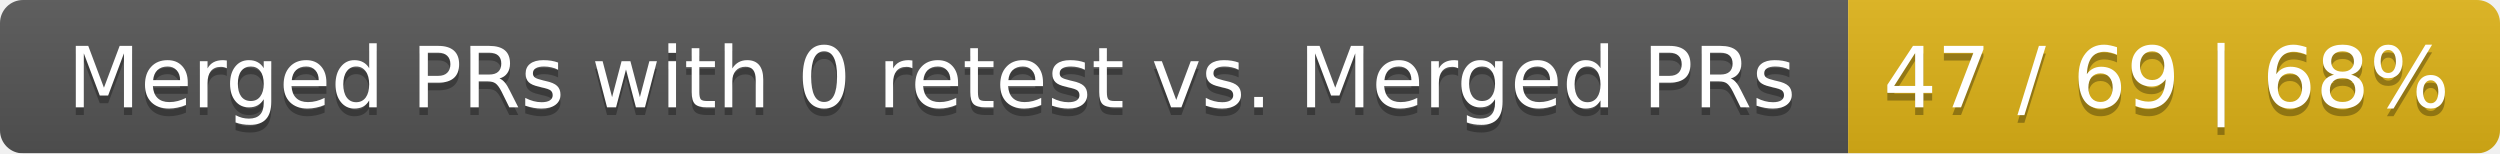
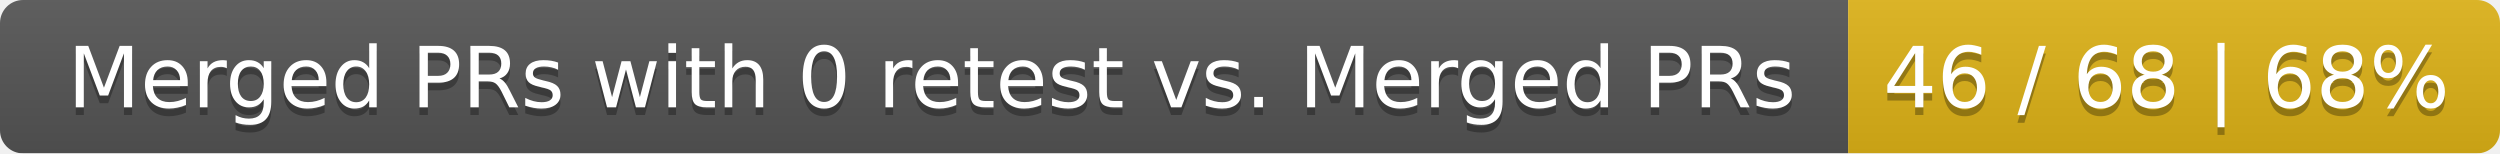
<svg xmlns="http://www.w3.org/2000/svg" width="326" height="20">
  <linearGradient id="smooth" x2="0" y2="100%">
    <stop offset="0" stop-color="#bbb" stop-opacity=".1" />
    <stop offset="1" stop-opacity=".1" />
  </linearGradient>
  <mask id="round">
    <rect width="326" height="20" rx="3" fill="#fff" />
  </mask>
  <g mask="url(#round)">
    <rect width="241" height="20" fill="#555" />
    <rect x="241" width="85" height="20" fill="#dfb317" />
    <rect width="326" height="20" fill="url(#smooth)" />
  </g>
  <g fill="#fff" text-anchor="middle" font-family="DejaVu Sans,Verdana,Geneva,sans-serif" font-size="11">
    <text x="121.5" y="15" fill="#010101" fill-opacity=".3">Merged PRs with 0 retest vs. Merged PRs</text>
    <text x="121.5" y="14">Merged PRs with 0 retest vs. Merged PRs</text>
-     <text x="282.5" y="15" fill="#010101" fill-opacity=".3">47 / 69 | 68%</text>
-     <text x="282.5" y="14">47 / 69 | 68%</text>
+     <text x="282.5" y="15" fill="#010101" fill-opacity=".3">46 / 68 | 68%</text>
+     <text x="282.5" y="14">46 / 68 | 68%</text>
  </g>
</svg>
